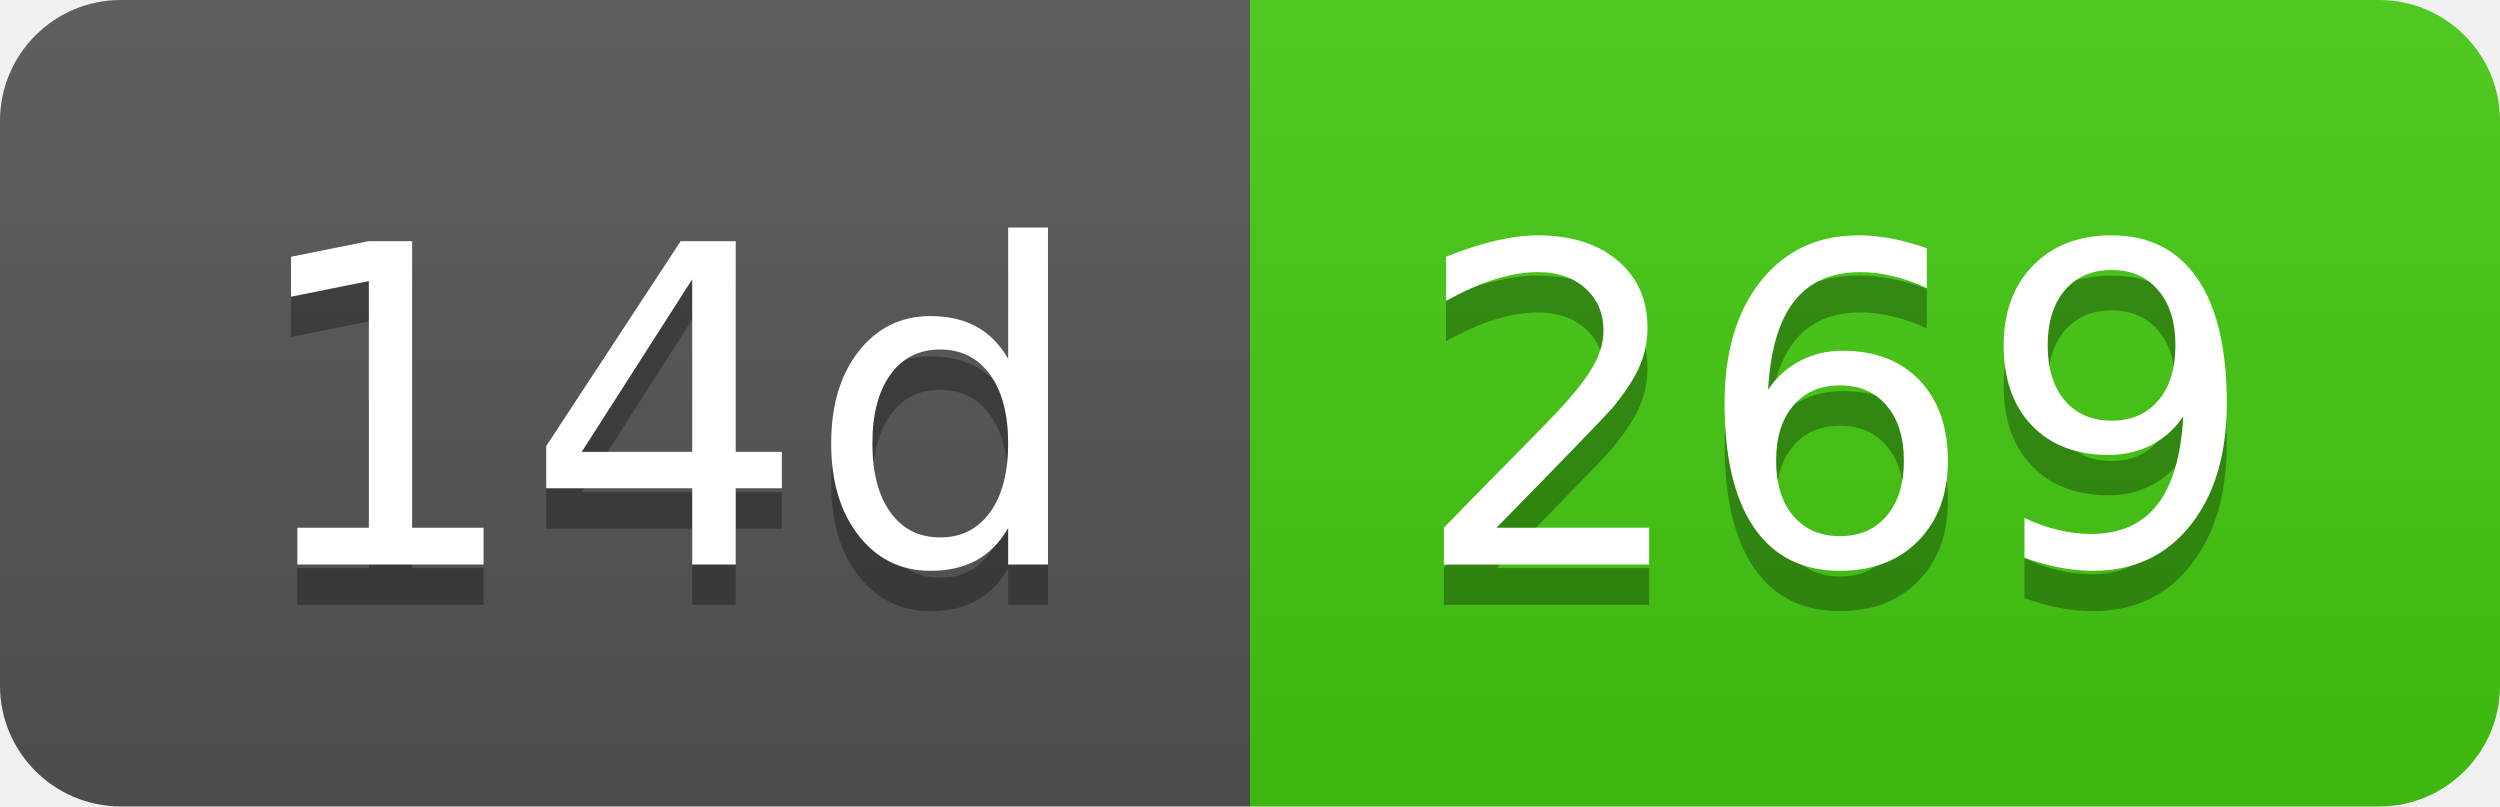
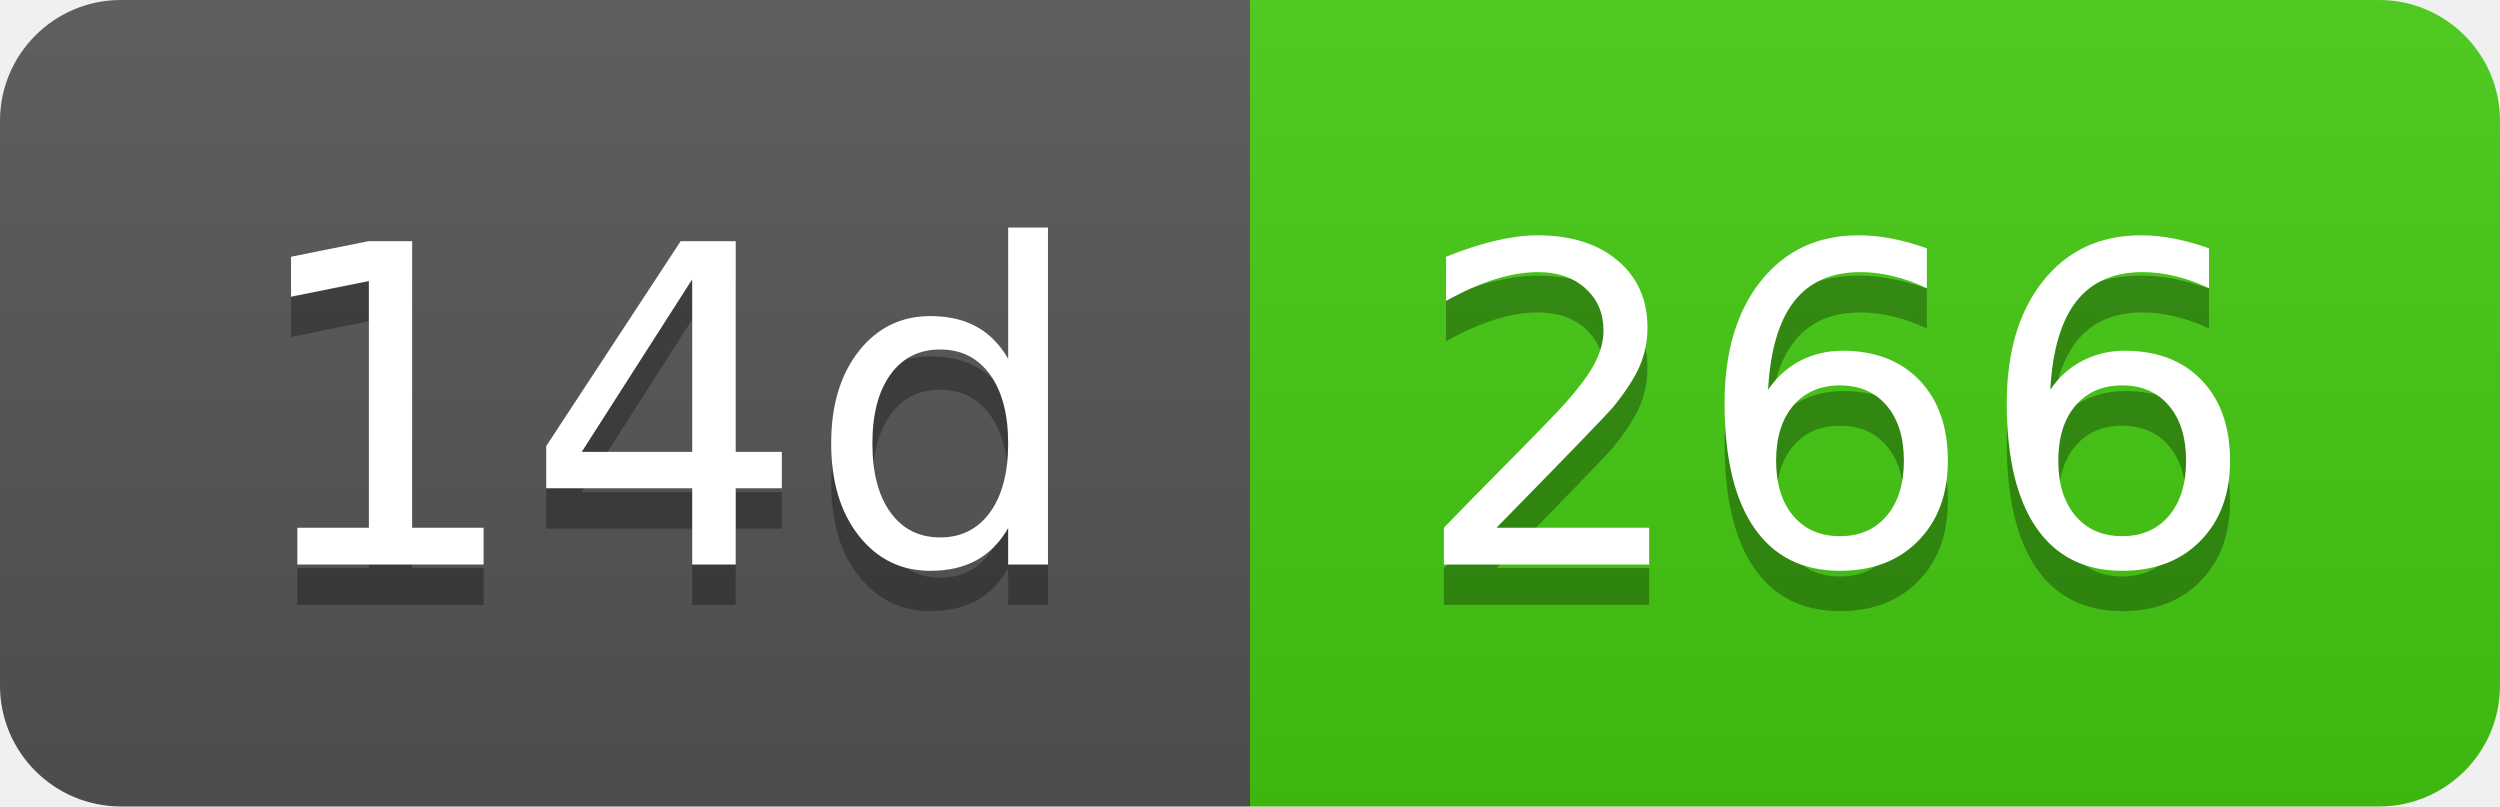
- <svg xmlns="http://www.w3.org/2000/svg" width="62" height="20" role="img" aria-label="14d: 269">
+ <svg xmlns="http://www.w3.org/2000/svg" width="62" height="20" role="img" aria-label="14d: 266">
  <linearGradient id="s" x2="0" y2="100%">
    <stop offset="0" stop-color="#bbb" stop-opacity=".1" />
    <stop offset="1" stop-opacity=".1" />
  </linearGradient>
  <clipPath id="r">
    <rect width="62" height="20" rx="3" fill="#fff" />
  </clipPath>
  <g clip-path="url(#r)">
    <rect width="31" height="20" fill="#555" />
    <rect x="31" width="31" height="20" fill="#4c1" />
    <rect width="62" height="20" fill="url(#s)" />
  </g>
  <g fill="#fff" text-anchor="middle" font-family="Verdana,Geneva,DejaVu Sans,sans-serif" text-rendering="geometricPrecision" font-size="110">
    <text aria-hidden="true" x="165" y="150" fill="#010101" fill-opacity=".3" transform="scale(.1)" textLength="210">14d</text>
    <text x="165" y="140" transform="scale(.1)" fill="#fff" textLength="210">14d</text>
-     <text aria-hidden="true" x="455" y="150" fill="#010101" fill-opacity=".3" transform="scale(.1)" textLength="210">269</text>
-     <text x="455" y="140" transform="scale(.1)" fill="#fff" textLength="210">269</text>
+     <text aria-hidden="true" x="455" y="150" fill="#010101" fill-opacity=".3" transform="scale(.1)" textLength="210">266</text>
+     <text x="455" y="140" transform="scale(.1)" fill="#fff" textLength="210">266</text>
  </g>
</svg>
